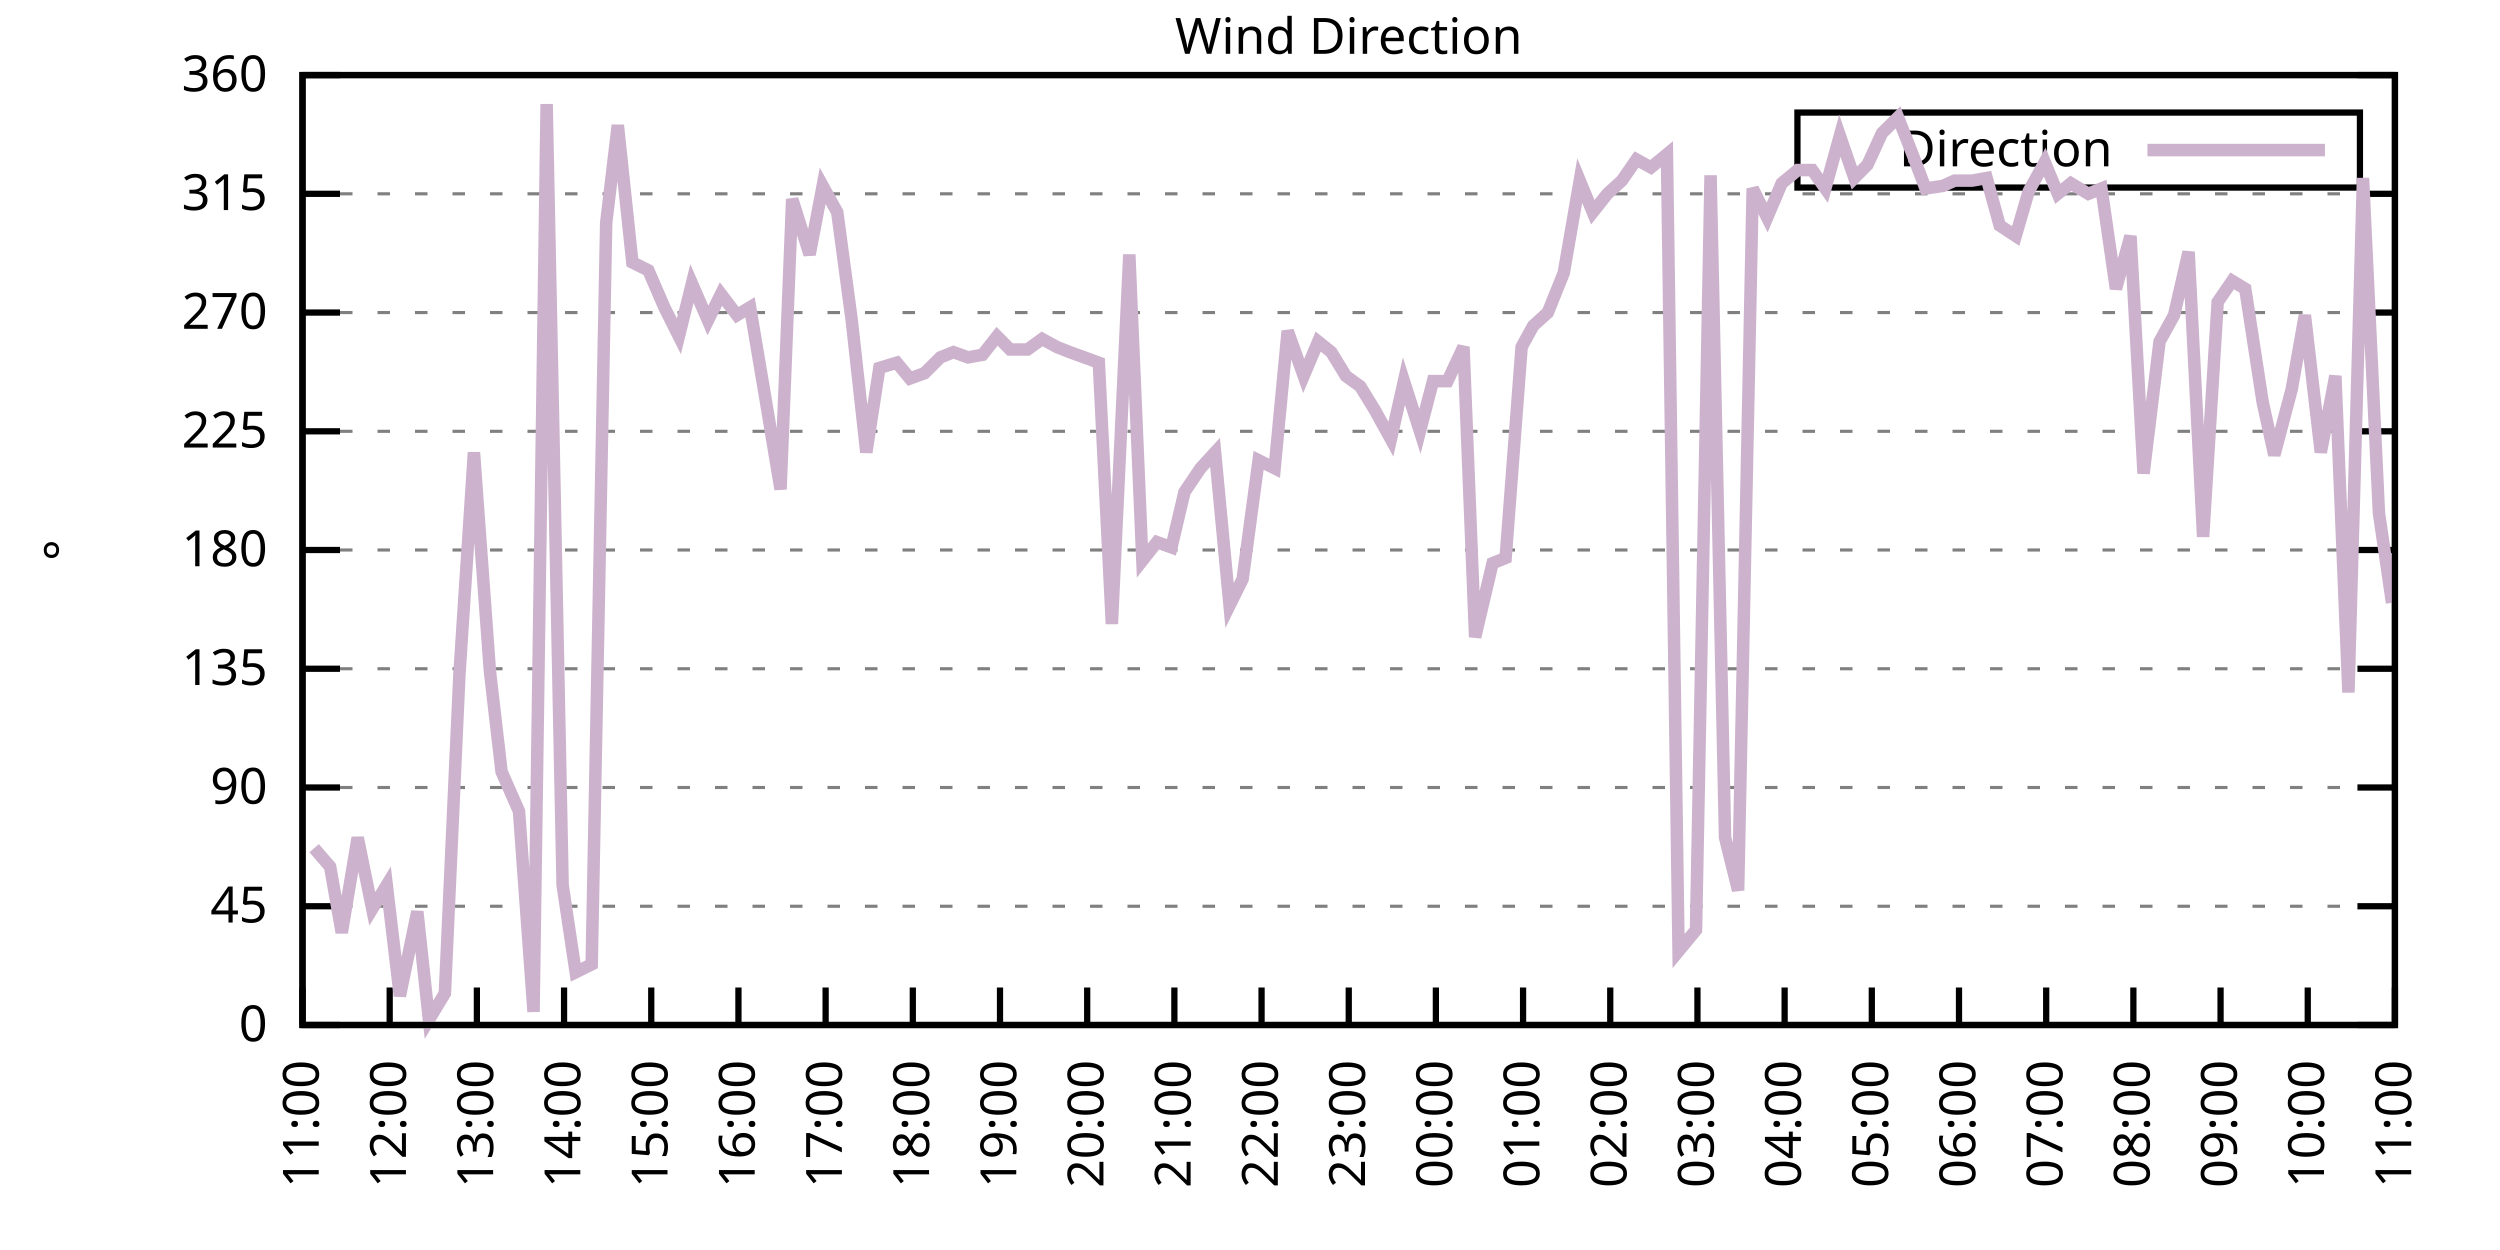
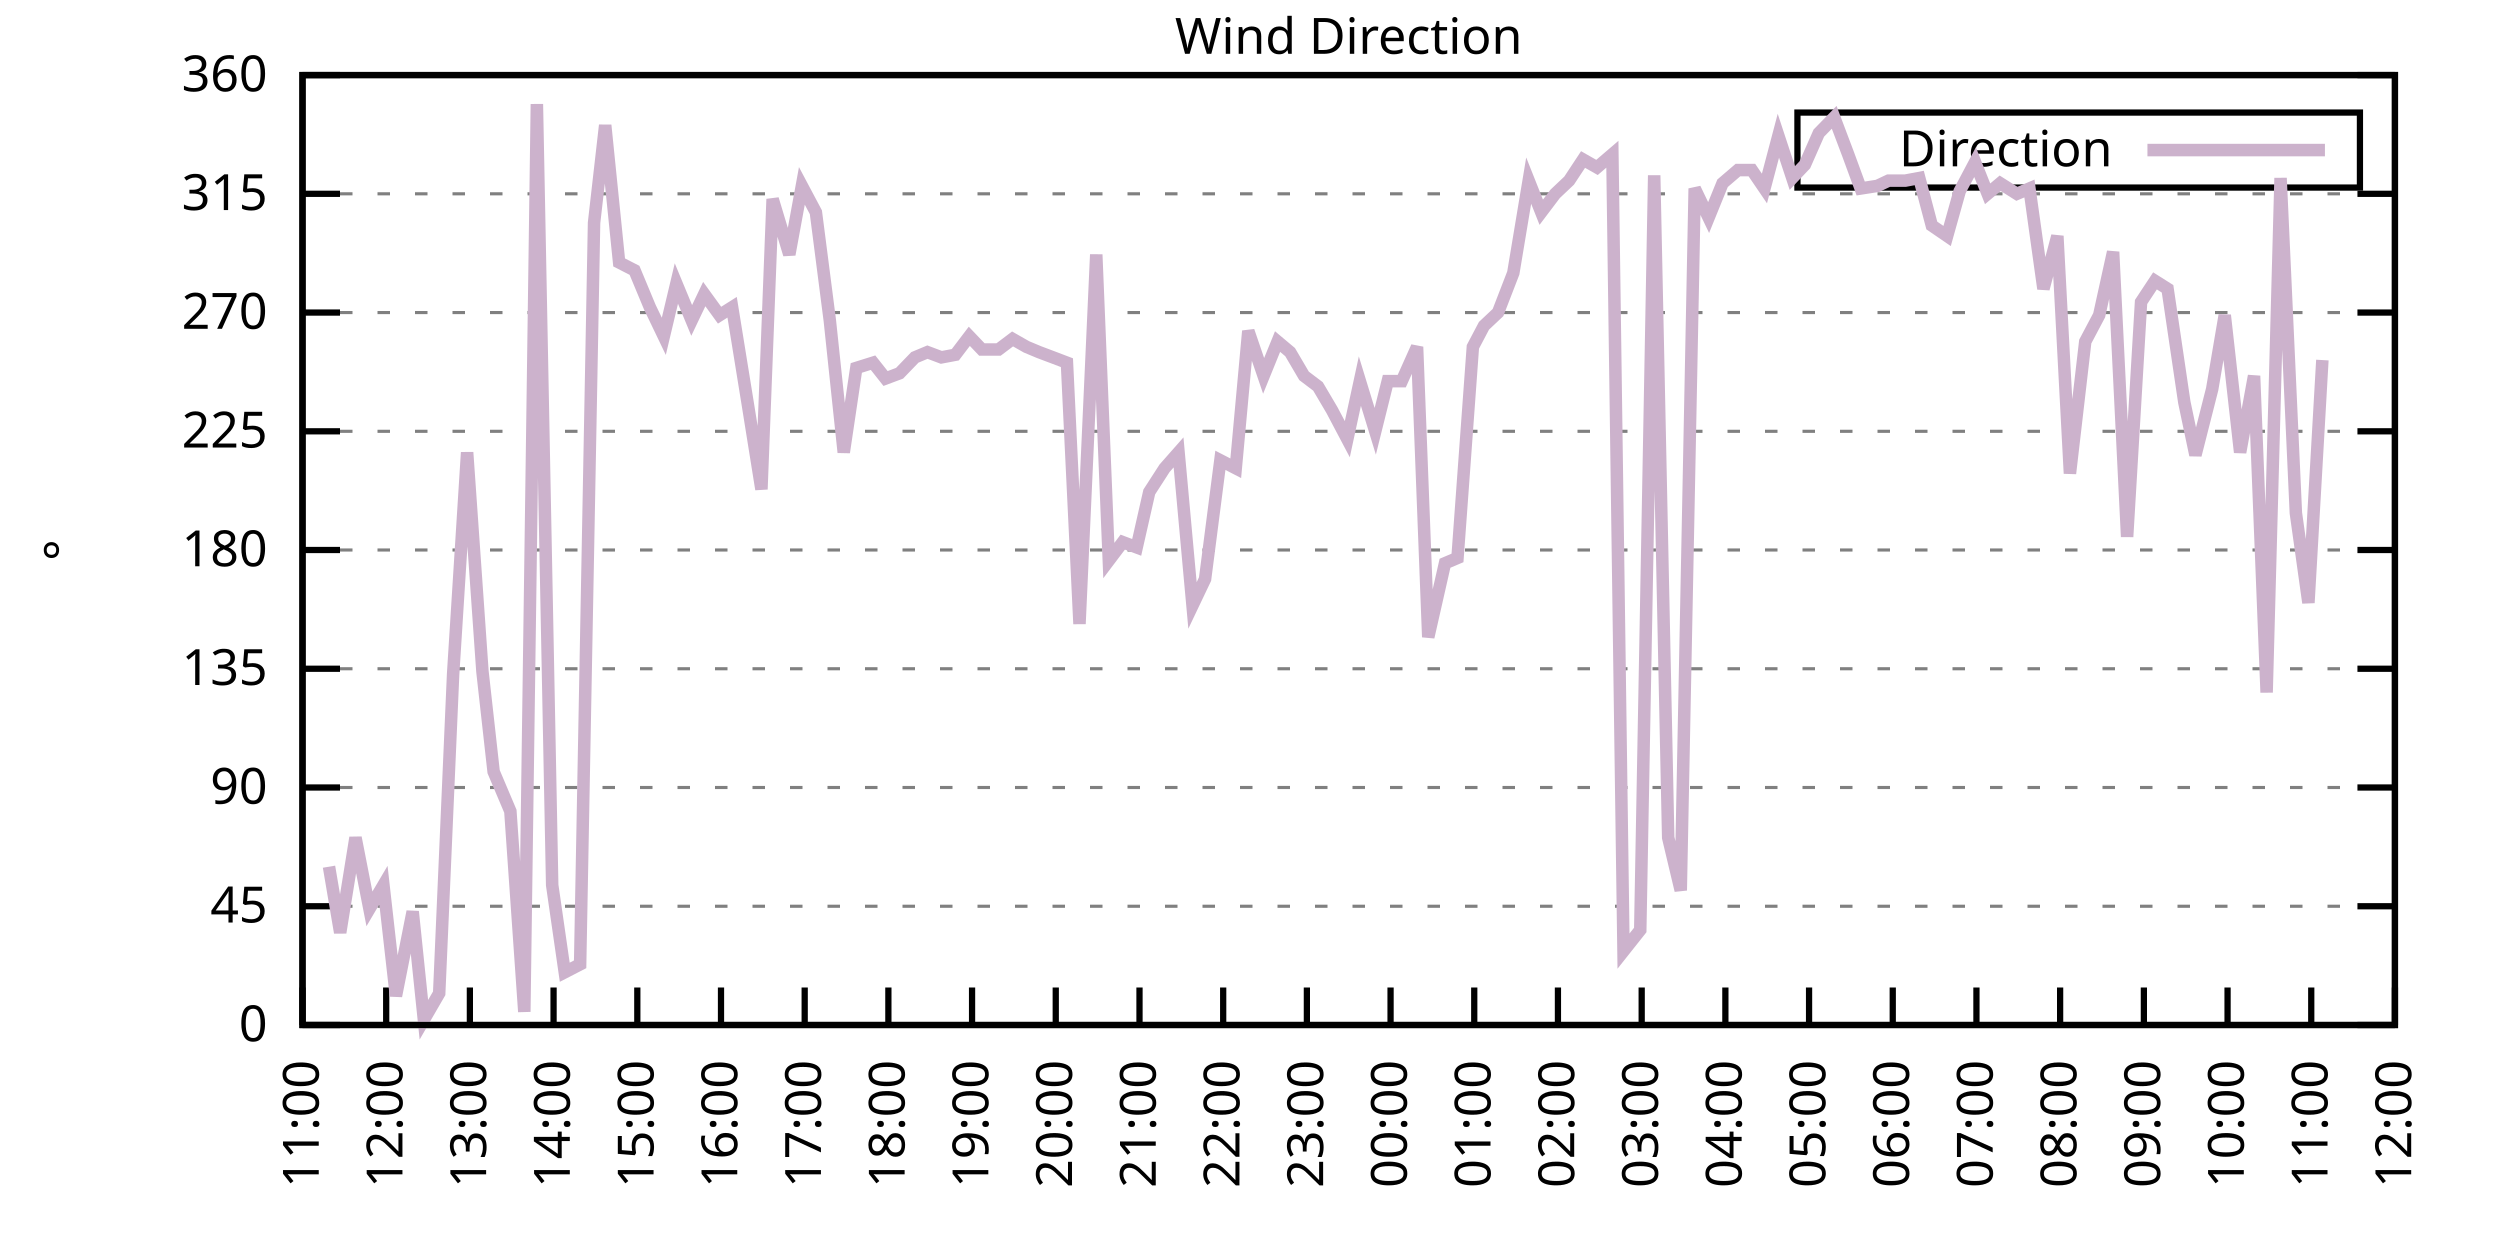
<svg xmlns="http://www.w3.org/2000/svg" xmlns:xlink="http://www.w3.org/1999/xlink" width="400" height="200" viewBox="0 0 400 200">
  <g id="gnuplot_canvas">
    <rect x="0" y="0" width="400" height="200" fill="none" />
    <defs>
      <circle id="gpDot" r="0.5" stroke-width="0.5" stroke="currentColor" />
      <path id="gpPt0" stroke-width="0.333" stroke="currentColor" d="M-1,0 h2 M0,-1 v2" />
      <path id="gpPt1" stroke-width="0.333" stroke="currentColor" d="M-1,-1 L1,1 M1,-1 L-1,1" />
      <path id="gpPt2" stroke-width="0.333" stroke="currentColor" d="M-1,0 L1,0 M0,-1 L0,1 M-1,-1 L1,1 M-1,1 L1,-1" />
      <rect id="gpPt3" stroke-width="0.333" stroke="currentColor" x="-1" y="-1" width="2" height="2" />
      <rect id="gpPt4" stroke-width="0.333" stroke="currentColor" fill="currentColor" x="-1" y="-1" width="2" height="2" />
      <circle id="gpPt5" stroke-width="0.333" stroke="currentColor" cx="0" cy="0" r="1" />
      <use xlink:href="#gpPt5" id="gpPt6" fill="currentColor" stroke="none" />
      <path id="gpPt7" stroke-width="0.333" stroke="currentColor" d="M0,-1.33 L-1.33,0.67 L1.33,0.67 z" />
      <use xlink:href="#gpPt7" id="gpPt8" fill="currentColor" stroke="none" />
      <use xlink:href="#gpPt7" id="gpPt9" stroke="currentColor" transform="rotate(180)" />
      <use xlink:href="#gpPt9" id="gpPt10" fill="currentColor" stroke="none" />
      <use xlink:href="#gpPt3" id="gpPt11" stroke="currentColor" transform="rotate(45)" />
      <use xlink:href="#gpPt11" id="gpPt12" fill="currentColor" stroke="none" />
      <path id="gpPt13" stroke-width="0.333" stroke="currentColor" d="M0,1.330 L1.265,0.411 L0.782,-1.067 L-0.782,-1.076 L-1.265,0.411 z" />
      <use xlink:href="#gpPt13" id="gpPt14" fill="currentColor" stroke="none" />
      <filter id="textbox" filterUnits="objectBoundingBox" x="0" y="0" height="1" width="1">
        <feFlood flood-color="white" flood-opacity="1" result="bgnd" />
        <feComposite in="SourceGraphic" in2="bgnd" operator="atop" />
      </filter>
      <filter id="greybox" filterUnits="objectBoundingBox" x="0" y="0" height="1" width="1">
        <feFlood flood-color="lightgrey" flood-opacity="1" result="grey" />
        <feComposite in="SourceGraphic" in2="grey" operator="atop" />
      </filter>
    </defs>
    <g fill="none" color="white" stroke="currentColor" stroke-width="1.00" stroke-linecap="butt" stroke-linejoin="miter">
</g>
    <g fill="none" color="black" stroke="currentColor" stroke-width="1.00" stroke-linecap="butt" stroke-linejoin="miter">
      <g stroke="none" shape-rendering="crispEdges">
        <polygon fill="rgb(255, 255, 255)" points="48.40,164.00 383.18,164.00 383.18,12.02 48.40,12.02 " />
      </g>
    </g>
    <g fill="none" color="black" stroke="currentColor" stroke-width="1.00" stroke-linecap="butt" stroke-linejoin="miter">
</g>
    <g fill="none" color="black" stroke="black" stroke-width="0.50" stroke-linecap="butt" stroke-linejoin="miter">
</g>
    <g fill="none" color="gray" stroke="currentColor" stroke-width="0.50" stroke-linecap="butt" stroke-linejoin="miter">
      <path stroke="gray" stroke-dasharray="2,4" class="gridline" d="M48.40,164.00 L383.19,164.00  " />
    </g>
    <g fill="none" color="gray" stroke="gray" stroke-width="1.00" stroke-linecap="butt" stroke-linejoin="miter">
</g>
    <g fill="none" color="black" stroke="currentColor" stroke-width="1.00" stroke-linecap="butt" stroke-linejoin="miter">
      <path stroke="black" d="M48.40,164.00 L54.40,164.00 M383.19,164.00 L377.19,164.00  " />
      <g transform="translate(42.80,166.60)" stroke="none" fill="black" font-family="Sans" font-size="8.00" text-anchor="end">
        <text>
          <tspan font-family="Sans"> 0</tspan>
        </text>
      </g>
    </g>
    <g fill="none" color="black" stroke="currentColor" stroke-width="1.00" stroke-linecap="butt" stroke-linejoin="miter">
</g>
    <g fill="none" color="black" stroke="black" stroke-width="0.50" stroke-linecap="butt" stroke-linejoin="miter">
</g>
    <g fill="none" color="gray" stroke="currentColor" stroke-width="0.50" stroke-linecap="butt" stroke-linejoin="miter">
      <path stroke="gray" stroke-dasharray="2,4" class="gridline" d="M48.40,145.00 L383.19,145.00  " />
    </g>
    <g fill="none" color="gray" stroke="gray" stroke-width="1.00" stroke-linecap="butt" stroke-linejoin="miter">
</g>
    <g fill="none" color="black" stroke="currentColor" stroke-width="1.00" stroke-linecap="butt" stroke-linejoin="miter">
      <path stroke="black" d="M48.40,145.00 L54.40,145.00 M383.19,145.00 L377.19,145.00  " />
      <g transform="translate(42.80,147.60)" stroke="none" fill="black" font-family="Sans" font-size="8.00" text-anchor="end">
        <text>
          <tspan font-family="Sans"> 45</tspan>
        </text>
      </g>
    </g>
    <g fill="none" color="black" stroke="currentColor" stroke-width="1.00" stroke-linecap="butt" stroke-linejoin="miter">
</g>
    <g fill="none" color="black" stroke="black" stroke-width="0.50" stroke-linecap="butt" stroke-linejoin="miter">
</g>
    <g fill="none" color="gray" stroke="currentColor" stroke-width="0.50" stroke-linecap="butt" stroke-linejoin="miter">
      <path stroke="gray" stroke-dasharray="2,4" class="gridline" d="M48.40,126.00 L383.19,126.00  " />
    </g>
    <g fill="none" color="gray" stroke="gray" stroke-width="1.00" stroke-linecap="butt" stroke-linejoin="miter">
</g>
    <g fill="none" color="black" stroke="currentColor" stroke-width="1.00" stroke-linecap="butt" stroke-linejoin="miter">
      <path stroke="black" d="M48.40,126.00 L54.40,126.00 M383.19,126.00 L377.19,126.00  " />
      <g transform="translate(42.80,128.60)" stroke="none" fill="black" font-family="Sans" font-size="8.00" text-anchor="end">
        <text>
          <tspan font-family="Sans"> 90</tspan>
        </text>
      </g>
    </g>
    <g fill="none" color="black" stroke="currentColor" stroke-width="1.00" stroke-linecap="butt" stroke-linejoin="miter">
</g>
    <g fill="none" color="black" stroke="black" stroke-width="0.50" stroke-linecap="butt" stroke-linejoin="miter">
</g>
    <g fill="none" color="gray" stroke="currentColor" stroke-width="0.50" stroke-linecap="butt" stroke-linejoin="miter">
      <path stroke="gray" stroke-dasharray="2,4" class="gridline" d="M48.40,107.00 L383.19,107.00  " />
    </g>
    <g fill="none" color="gray" stroke="gray" stroke-width="1.00" stroke-linecap="butt" stroke-linejoin="miter">
</g>
    <g fill="none" color="black" stroke="currentColor" stroke-width="1.00" stroke-linecap="butt" stroke-linejoin="miter">
      <path stroke="black" d="M48.40,107.00 L54.40,107.00 M383.19,107.00 L377.19,107.00  " />
      <g transform="translate(42.80,109.60)" stroke="none" fill="black" font-family="Sans" font-size="8.00" text-anchor="end">
        <text>
          <tspan font-family="Sans"> 135</tspan>
        </text>
      </g>
    </g>
    <g fill="none" color="black" stroke="currentColor" stroke-width="1.00" stroke-linecap="butt" stroke-linejoin="miter">
</g>
    <g fill="none" color="black" stroke="black" stroke-width="0.50" stroke-linecap="butt" stroke-linejoin="miter">
</g>
    <g fill="none" color="gray" stroke="currentColor" stroke-width="0.50" stroke-linecap="butt" stroke-linejoin="miter">
      <path stroke="gray" stroke-dasharray="2,4" class="gridline" d="M48.40,88.00 L383.19,88.00  " />
    </g>
    <g fill="none" color="gray" stroke="gray" stroke-width="1.00" stroke-linecap="butt" stroke-linejoin="miter">
</g>
    <g fill="none" color="black" stroke="currentColor" stroke-width="1.00" stroke-linecap="butt" stroke-linejoin="miter">
      <path stroke="black" d="M48.40,88.00 L54.40,88.00 M383.19,88.00 L377.19,88.00  " />
      <g transform="translate(42.80,90.60)" stroke="none" fill="black" font-family="Sans" font-size="8.00" text-anchor="end">
        <text>
          <tspan font-family="Sans"> 180</tspan>
        </text>
      </g>
    </g>
    <g fill="none" color="black" stroke="currentColor" stroke-width="1.00" stroke-linecap="butt" stroke-linejoin="miter">
</g>
    <g fill="none" color="black" stroke="black" stroke-width="0.50" stroke-linecap="butt" stroke-linejoin="miter">
</g>
    <g fill="none" color="gray" stroke="currentColor" stroke-width="0.50" stroke-linecap="butt" stroke-linejoin="miter">
      <path stroke="gray" stroke-dasharray="2,4" class="gridline" d="M48.40,69.01 L383.19,69.01  " />
    </g>
    <g fill="none" color="gray" stroke="gray" stroke-width="1.00" stroke-linecap="butt" stroke-linejoin="miter">
</g>
    <g fill="none" color="black" stroke="currentColor" stroke-width="1.00" stroke-linecap="butt" stroke-linejoin="miter">
      <path stroke="black" d="M48.40,69.01 L54.40,69.01 M383.19,69.01 L377.19,69.01  " />
      <g transform="translate(42.80,71.61)" stroke="none" fill="black" font-family="Sans" font-size="8.00" text-anchor="end">
        <text>
          <tspan font-family="Sans"> 225</tspan>
        </text>
      </g>
    </g>
    <g fill="none" color="black" stroke="currentColor" stroke-width="1.00" stroke-linecap="butt" stroke-linejoin="miter">
</g>
    <g fill="none" color="black" stroke="black" stroke-width="0.50" stroke-linecap="butt" stroke-linejoin="miter">
</g>
    <g fill="none" color="gray" stroke="currentColor" stroke-width="0.50" stroke-linecap="butt" stroke-linejoin="miter">
      <path stroke="gray" stroke-dasharray="2,4" class="gridline" d="M48.40,50.01 L383.19,50.01  " />
    </g>
    <g fill="none" color="gray" stroke="gray" stroke-width="1.00" stroke-linecap="butt" stroke-linejoin="miter">
</g>
    <g fill="none" color="black" stroke="currentColor" stroke-width="1.00" stroke-linecap="butt" stroke-linejoin="miter">
      <path stroke="black" d="M48.40,50.01 L54.40,50.01 M383.19,50.01 L377.19,50.01  " />
      <g transform="translate(42.80,52.61)" stroke="none" fill="black" font-family="Sans" font-size="8.00" text-anchor="end">
        <text>
          <tspan font-family="Sans"> 270</tspan>
        </text>
      </g>
    </g>
    <g fill="none" color="black" stroke="currentColor" stroke-width="1.00" stroke-linecap="butt" stroke-linejoin="miter">
</g>
    <g fill="none" color="black" stroke="black" stroke-width="0.50" stroke-linecap="butt" stroke-linejoin="miter">
</g>
    <g fill="none" color="gray" stroke="currentColor" stroke-width="0.50" stroke-linecap="butt" stroke-linejoin="miter">
      <path stroke="gray" stroke-dasharray="2,4" class="gridline" d="M48.40,31.01 L383.19,31.01  " />
    </g>
    <g fill="none" color="gray" stroke="gray" stroke-width="1.00" stroke-linecap="butt" stroke-linejoin="miter">
</g>
    <g fill="none" color="black" stroke="currentColor" stroke-width="1.00" stroke-linecap="butt" stroke-linejoin="miter">
      <path stroke="black" d="M48.40,31.01 L54.40,31.01 M383.19,31.01 L377.19,31.01  " />
      <g transform="translate(42.80,33.61)" stroke="none" fill="black" font-family="Sans" font-size="8.00" text-anchor="end">
        <text>
          <tspan font-family="Sans"> 315</tspan>
        </text>
      </g>
    </g>
    <g fill="none" color="black" stroke="currentColor" stroke-width="1.00" stroke-linecap="butt" stroke-linejoin="miter">
</g>
    <g fill="none" color="black" stroke="black" stroke-width="0.50" stroke-linecap="butt" stroke-linejoin="miter">
</g>
    <g fill="none" color="gray" stroke="currentColor" stroke-width="0.50" stroke-linecap="butt" stroke-linejoin="miter">
      <path stroke="gray" stroke-dasharray="2,4" class="gridline" d="M48.40,12.01 L383.19,12.01  " />
    </g>
    <g fill="none" color="gray" stroke="gray" stroke-width="1.00" stroke-linecap="butt" stroke-linejoin="miter">
</g>
    <g fill="none" color="black" stroke="currentColor" stroke-width="1.00" stroke-linecap="butt" stroke-linejoin="miter">
      <path stroke="black" d="M48.40,12.01 L54.40,12.01 M383.19,12.01 L377.19,12.01  " />
      <g transform="translate(42.80,14.61)" stroke="none" fill="black" font-family="Sans" font-size="8.00" text-anchor="end">
        <text>
          <tspan font-family="Sans"> 360</tspan>
        </text>
      </g>
    </g>
    <g fill="none" color="black" stroke="currentColor" stroke-width="1.00" stroke-linecap="butt" stroke-linejoin="miter">
      <path stroke="black" d="M48.40,164.00 L48.40,158.00  " />
      <g transform="translate(51.00,169.60) rotate(270.00)" stroke="none" fill="black" font-family="Sans" font-size="8.00" text-anchor="end">
        <text>
          <tspan font-family="Sans">11:00</tspan>
        </text>
      </g>
    </g>
    <g fill="none" color="black" stroke="currentColor" stroke-width="1.00" stroke-linecap="butt" stroke-linejoin="miter">
-       <path stroke="black" d="M62.35,164.00 L62.35,158.00  " />
-       <g transform="translate(64.95,169.60) rotate(270.00)" stroke="none" fill="black" font-family="Sans" font-size="8.00" text-anchor="end">
+       <path stroke="black" d="M61.79,164.00 L61.79,158.00  " />
+       <g transform="translate(64.39,169.60) rotate(270.00)" stroke="none" fill="black" font-family="Sans" font-size="8.00" text-anchor="end">
        <text>
          <tspan font-family="Sans">12:00</tspan>
        </text>
      </g>
    </g>
    <g fill="none" color="black" stroke="currentColor" stroke-width="1.00" stroke-linecap="butt" stroke-linejoin="miter">
-       <path stroke="black" d="M76.30,164.00 L76.30,158.00  " />
-       <g transform="translate(78.90,169.60) rotate(270.00)" stroke="none" fill="black" font-family="Sans" font-size="8.00" text-anchor="end">
+       <path stroke="black" d="M75.18,164.00 L75.18,158.00  " />
+       <g transform="translate(77.78,169.60) rotate(270.00)" stroke="none" fill="black" font-family="Sans" font-size="8.00" text-anchor="end">
        <text>
          <tspan font-family="Sans">13:00</tspan>
        </text>
      </g>
    </g>
    <g fill="none" color="black" stroke="currentColor" stroke-width="1.00" stroke-linecap="butt" stroke-linejoin="miter">
-       <path stroke="black" d="M90.25,164.00 L90.25,158.00  " />
-       <g transform="translate(92.85,169.60) rotate(270.00)" stroke="none" fill="black" font-family="Sans" font-size="8.00" text-anchor="end">
+       <path stroke="black" d="M88.57,164.00 L88.57,158.00  " />
+       <g transform="translate(91.17,169.60) rotate(270.00)" stroke="none" fill="black" font-family="Sans" font-size="8.00" text-anchor="end">
        <text>
          <tspan font-family="Sans">14:00</tspan>
        </text>
      </g>
    </g>
    <g fill="none" color="black" stroke="currentColor" stroke-width="1.00" stroke-linecap="butt" stroke-linejoin="miter">
-       <path stroke="black" d="M104.20,164.00 L104.20,158.00  " />
-       <g transform="translate(106.80,169.60) rotate(270.00)" stroke="none" fill="black" font-family="Sans" font-size="8.00" text-anchor="end">
+       <path stroke="black" d="M101.97,164.00 L101.97,158.00  " />
+       <g transform="translate(104.57,169.60) rotate(270.00)" stroke="none" fill="black" font-family="Sans" font-size="8.00" text-anchor="end">
        <text>
          <tspan font-family="Sans">15:00</tspan>
        </text>
      </g>
    </g>
    <g fill="none" color="black" stroke="currentColor" stroke-width="1.00" stroke-linecap="butt" stroke-linejoin="miter">
-       <path stroke="black" d="M118.15,164.00 L118.15,158.00  " />
-       <g transform="translate(120.75,169.60) rotate(270.00)" stroke="none" fill="black" font-family="Sans" font-size="8.00" text-anchor="end">
+       <path stroke="black" d="M115.36,164.00 L115.36,158.00  " />
+       <g transform="translate(117.96,169.60) rotate(270.00)" stroke="none" fill="black" font-family="Sans" font-size="8.00" text-anchor="end">
        <text>
          <tspan font-family="Sans">16:00</tspan>
        </text>
      </g>
    </g>
    <g fill="none" color="black" stroke="currentColor" stroke-width="1.00" stroke-linecap="butt" stroke-linejoin="miter">
-       <path stroke="black" d="M132.10,164.00 L132.10,158.00  " />
-       <g transform="translate(134.70,169.60) rotate(270.00)" stroke="none" fill="black" font-family="Sans" font-size="8.00" text-anchor="end">
+       <path stroke="black" d="M128.75,164.00 L128.75,158.00  " />
+       <g transform="translate(131.35,169.60) rotate(270.00)" stroke="none" fill="black" font-family="Sans" font-size="8.00" text-anchor="end">
        <text>
          <tspan font-family="Sans">17:00</tspan>
        </text>
      </g>
    </g>
    <g fill="none" color="black" stroke="currentColor" stroke-width="1.00" stroke-linecap="butt" stroke-linejoin="miter">
-       <path stroke="black" d="M146.05,164.00 L146.05,158.00  " />
-       <g transform="translate(148.65,169.60) rotate(270.00)" stroke="none" fill="black" font-family="Sans" font-size="8.00" text-anchor="end">
+       <path stroke="black" d="M142.14,164.00 L142.14,158.00  " />
+       <g transform="translate(144.74,169.60) rotate(270.00)" stroke="none" fill="black" font-family="Sans" font-size="8.00" text-anchor="end">
        <text>
          <tspan font-family="Sans">18:00</tspan>
        </text>
      </g>
    </g>
    <g fill="none" color="black" stroke="currentColor" stroke-width="1.00" stroke-linecap="butt" stroke-linejoin="miter">
-       <path stroke="black" d="M160.00,164.00 L160.00,158.00  " />
-       <g transform="translate(162.60,169.60) rotate(270.00)" stroke="none" fill="black" font-family="Sans" font-size="8.00" text-anchor="end">
+       <path stroke="black" d="M155.53,164.00 L155.53,158.00  " />
+       <g transform="translate(158.13,169.60) rotate(270.00)" stroke="none" fill="black" font-family="Sans" font-size="8.00" text-anchor="end">
        <text>
          <tspan font-family="Sans">19:00</tspan>
        </text>
      </g>
    </g>
    <g fill="none" color="black" stroke="currentColor" stroke-width="1.00" stroke-linecap="butt" stroke-linejoin="miter">
-       <path stroke="black" d="M173.95,164.00 L173.95,158.00  " />
-       <g transform="translate(176.55,169.60) rotate(270.00)" stroke="none" fill="black" font-family="Sans" font-size="8.00" text-anchor="end">
+       <path stroke="black" d="M168.92,164.00 L168.92,158.00  " />
+       <g transform="translate(171.52,169.60) rotate(270.00)" stroke="none" fill="black" font-family="Sans" font-size="8.00" text-anchor="end">
        <text>
          <tspan font-family="Sans">20:00</tspan>
        </text>
      </g>
    </g>
    <g fill="none" color="black" stroke="currentColor" stroke-width="1.00" stroke-linecap="butt" stroke-linejoin="miter">
-       <path stroke="black" d="M187.90,164.00 L187.90,158.00  " />
-       <g transform="translate(190.50,169.60) rotate(270.00)" stroke="none" fill="black" font-family="Sans" font-size="8.00" text-anchor="end">
+       <path stroke="black" d="M182.32,164.00 L182.32,158.00  " />
+       <g transform="translate(184.92,169.60) rotate(270.00)" stroke="none" fill="black" font-family="Sans" font-size="8.00" text-anchor="end">
        <text>
          <tspan font-family="Sans">21:00</tspan>
        </text>
      </g>
    </g>
    <g fill="none" color="black" stroke="currentColor" stroke-width="1.00" stroke-linecap="butt" stroke-linejoin="miter">
-       <path stroke="black" d="M201.85,164.00 L201.85,158.00  " />
-       <g transform="translate(204.45,169.60) rotate(270.00)" stroke="none" fill="black" font-family="Sans" font-size="8.00" text-anchor="end">
+       <path stroke="black" d="M195.71,164.00 L195.71,158.00  " />
+       <g transform="translate(198.31,169.60) rotate(270.00)" stroke="none" fill="black" font-family="Sans" font-size="8.00" text-anchor="end">
        <text>
          <tspan font-family="Sans">22:00</tspan>
        </text>
      </g>
    </g>
    <g fill="none" color="black" stroke="currentColor" stroke-width="1.00" stroke-linecap="butt" stroke-linejoin="miter">
-       <path stroke="black" d="M215.80,164.00 L215.80,158.00  " />
-       <g transform="translate(218.40,169.60) rotate(270.00)" stroke="none" fill="black" font-family="Sans" font-size="8.00" text-anchor="end">
+       <path stroke="black" d="M209.10,164.00 L209.10,158.00  " />
+       <g transform="translate(211.70,169.60) rotate(270.00)" stroke="none" fill="black" font-family="Sans" font-size="8.00" text-anchor="end">
        <text>
          <tspan font-family="Sans">23:00</tspan>
        </text>
      </g>
    </g>
    <g fill="none" color="black" stroke="currentColor" stroke-width="1.00" stroke-linecap="butt" stroke-linejoin="miter">
-       <path stroke="black" d="M229.74,164.00 L229.74,158.00  " />
-       <g transform="translate(232.34,169.60) rotate(270.00)" stroke="none" fill="black" font-family="Sans" font-size="8.00" text-anchor="end">
+       <path stroke="black" d="M222.49,164.00 L222.49,158.00  " />
+       <g transform="translate(225.09,169.60) rotate(270.00)" stroke="none" fill="black" font-family="Sans" font-size="8.00" text-anchor="end">
        <text>
          <tspan font-family="Sans">00:00</tspan>
        </text>
      </g>
    </g>
    <g fill="none" color="black" stroke="currentColor" stroke-width="1.00" stroke-linecap="butt" stroke-linejoin="miter">
-       <path stroke="black" d="M243.69,164.00 L243.69,158.00  " />
-       <g transform="translate(246.29,169.60) rotate(270.00)" stroke="none" fill="black" font-family="Sans" font-size="8.00" text-anchor="end">
+       <path stroke="black" d="M235.88,164.00 L235.88,158.00  " />
+       <g transform="translate(238.48,169.60) rotate(270.00)" stroke="none" fill="black" font-family="Sans" font-size="8.00" text-anchor="end">
        <text>
          <tspan font-family="Sans">01:00</tspan>
        </text>
      </g>
    </g>
    <g fill="none" color="black" stroke="currentColor" stroke-width="1.00" stroke-linecap="butt" stroke-linejoin="miter">
-       <path stroke="black" d="M257.64,164.00 L257.64,158.00  " />
-       <g transform="translate(260.24,169.60) rotate(270.00)" stroke="none" fill="black" font-family="Sans" font-size="8.00" text-anchor="end">
+       <path stroke="black" d="M249.27,164.00 L249.27,158.00  " />
+       <g transform="translate(251.87,169.60) rotate(270.00)" stroke="none" fill="black" font-family="Sans" font-size="8.00" text-anchor="end">
        <text>
          <tspan font-family="Sans">02:00</tspan>
        </text>
      </g>
    </g>
    <g fill="none" color="black" stroke="currentColor" stroke-width="1.00" stroke-linecap="butt" stroke-linejoin="miter">
-       <path stroke="black" d="M271.59,164.00 L271.59,158.00  " />
-       <g transform="translate(274.19,169.60) rotate(270.00)" stroke="none" fill="black" font-family="Sans" font-size="8.00" text-anchor="end">
+       <path stroke="black" d="M262.67,164.00 L262.67,158.00  " />
+       <g transform="translate(265.27,169.60) rotate(270.00)" stroke="none" fill="black" font-family="Sans" font-size="8.00" text-anchor="end">
        <text>
          <tspan font-family="Sans">03:00</tspan>
        </text>
      </g>
    </g>
    <g fill="none" color="black" stroke="currentColor" stroke-width="1.00" stroke-linecap="butt" stroke-linejoin="miter">
-       <path stroke="black" d="M285.54,164.00 L285.54,158.00  " />
-       <g transform="translate(288.14,169.60) rotate(270.00)" stroke="none" fill="black" font-family="Sans" font-size="8.00" text-anchor="end">
+       <path stroke="black" d="M276.06,164.00 L276.06,158.00  " />
+       <g transform="translate(278.66,169.60) rotate(270.00)" stroke="none" fill="black" font-family="Sans" font-size="8.00" text-anchor="end">
        <text>
          <tspan font-family="Sans">04:00</tspan>
        </text>
      </g>
    </g>
    <g fill="none" color="black" stroke="currentColor" stroke-width="1.00" stroke-linecap="butt" stroke-linejoin="miter">
-       <path stroke="black" d="M299.49,164.00 L299.49,158.00  " />
-       <g transform="translate(302.09,169.60) rotate(270.00)" stroke="none" fill="black" font-family="Sans" font-size="8.00" text-anchor="end">
+       <path stroke="black" d="M289.45,164.00 L289.45,158.00  " />
+       <g transform="translate(292.05,169.60) rotate(270.00)" stroke="none" fill="black" font-family="Sans" font-size="8.00" text-anchor="end">
        <text>
          <tspan font-family="Sans">05:00</tspan>
        </text>
      </g>
    </g>
    <g fill="none" color="black" stroke="currentColor" stroke-width="1.00" stroke-linecap="butt" stroke-linejoin="miter">
-       <path stroke="black" d="M313.44,164.00 L313.44,158.00  " />
-       <g transform="translate(316.04,169.60) rotate(270.00)" stroke="none" fill="black" font-family="Sans" font-size="8.00" text-anchor="end">
+       <path stroke="black" d="M302.84,164.00 L302.84,158.00  " />
+       <g transform="translate(305.44,169.60) rotate(270.00)" stroke="none" fill="black" font-family="Sans" font-size="8.00" text-anchor="end">
        <text>
          <tspan font-family="Sans">06:00</tspan>
        </text>
      </g>
    </g>
    <g fill="none" color="black" stroke="currentColor" stroke-width="1.00" stroke-linecap="butt" stroke-linejoin="miter">
-       <path stroke="black" d="M327.39,164.00 L327.39,158.00  " />
-       <g transform="translate(329.99,169.60) rotate(270.00)" stroke="none" fill="black" font-family="Sans" font-size="8.00" text-anchor="end">
+       <path stroke="black" d="M316.23,164.00 L316.23,158.00  " />
+       <g transform="translate(318.83,169.60) rotate(270.00)" stroke="none" fill="black" font-family="Sans" font-size="8.00" text-anchor="end">
        <text>
          <tspan font-family="Sans">07:00</tspan>
        </text>
      </g>
    </g>
    <g fill="none" color="black" stroke="currentColor" stroke-width="1.00" stroke-linecap="butt" stroke-linejoin="miter">
-       <path stroke="black" d="M341.34,164.00 L341.34,158.00  " />
-       <g transform="translate(343.94,169.60) rotate(270.00)" stroke="none" fill="black" font-family="Sans" font-size="8.00" text-anchor="end">
+       <path stroke="black" d="M329.62,164.00 L329.62,158.00  " />
+       <g transform="translate(332.22,169.60) rotate(270.00)" stroke="none" fill="black" font-family="Sans" font-size="8.00" text-anchor="end">
        <text>
          <tspan font-family="Sans">08:00</tspan>
        </text>
      </g>
    </g>
    <g fill="none" color="black" stroke="currentColor" stroke-width="1.00" stroke-linecap="butt" stroke-linejoin="miter">
-       <path stroke="black" d="M355.29,164.00 L355.29,158.00  " />
-       <g transform="translate(357.89,169.60) rotate(270.00)" stroke="none" fill="black" font-family="Sans" font-size="8.00" text-anchor="end">
+       <path stroke="black" d="M343.02,164.00 L343.02,158.00  " />
+       <g transform="translate(345.62,169.60) rotate(270.00)" stroke="none" fill="black" font-family="Sans" font-size="8.00" text-anchor="end">
        <text>
          <tspan font-family="Sans">09:00</tspan>
        </text>
      </g>
    </g>
    <g fill="none" color="black" stroke="currentColor" stroke-width="1.00" stroke-linecap="butt" stroke-linejoin="miter">
-       <path stroke="black" d="M369.24,164.00 L369.24,158.00  " />
-       <g transform="translate(371.84,169.60) rotate(270.00)" stroke="none" fill="black" font-family="Sans" font-size="8.00" text-anchor="end">
+       <path stroke="black" d="M356.41,164.00 L356.41,158.00  " />
+       <g transform="translate(359.01,169.60) rotate(270.00)" stroke="none" fill="black" font-family="Sans" font-size="8.00" text-anchor="end">
        <text>
          <tspan font-family="Sans">10:00</tspan>
+         </text>
+       </g>
+     </g>
+     <g fill="none" color="black" stroke="currentColor" stroke-width="1.00" stroke-linecap="butt" stroke-linejoin="miter">
+       <path stroke="black" d="M369.80,164.00 L369.80,158.00  " />
+       <g transform="translate(372.40,169.60) rotate(270.00)" stroke="none" fill="black" font-family="Sans" font-size="8.00" text-anchor="end">
+         <text>
+           <tspan font-family="Sans">11:00</tspan>
        </text>
      </g>
    </g>
    <g fill="none" color="black" stroke="currentColor" stroke-width="1.00" stroke-linecap="butt" stroke-linejoin="miter">
      <path stroke="black" d="M383.19,164.00 L383.19,158.00  " />
      <g transform="translate(385.79,169.60) rotate(270.00)" stroke="none" fill="black" font-family="Sans" font-size="8.00" text-anchor="end">
        <text>
-           <tspan font-family="Sans">11:00</tspan>
+           <tspan font-family="Sans">12:00</tspan>
        </text>
      </g>
    </g>
    <g fill="none" color="black" stroke="currentColor" stroke-width="1.00" stroke-linecap="butt" stroke-linejoin="miter">
</g>
    <g fill="none" color="black" stroke="currentColor" stroke-width="1.00" stroke-linecap="butt" stroke-linejoin="miter">
      <path stroke="black" d="M48.40,12.01 L48.40,164.00 L383.19,164.00 L383.19,12.01 L48.40,12.01 Z  " />
    </g>
    <g fill="none" color="black" stroke="currentColor" stroke-width="1.00" stroke-linecap="butt" stroke-linejoin="miter">
</g>
    <g fill="none" color="black" stroke="currentColor" stroke-width="1.00" stroke-linecap="butt" stroke-linejoin="miter">
      <path stroke="black" d="M287.59,30.01 L287.59,18.01 L377.59,18.01 L377.59,30.01 L287.59,30.01 Z  " />
    </g>
    <g id="Wind_direction_plot_1">
      <g fill="none" color="white" stroke="black" stroke-width="2.00" stroke-linecap="butt" stroke-linejoin="miter">
</g>
      <g fill="none" color="black" stroke="currentColor" stroke-width="2.00" stroke-linecap="butt" stroke-linejoin="miter">
        <g transform="translate(337.99,26.61)" stroke="none" fill="black" font-family="Sans" font-size="8.00" text-anchor="end">
          <text>
            <tspan font-family="Sans">Direction</tspan>
          </text>
        </g>
      </g>
      <g fill="none" color="black" stroke="currentColor" stroke-width="2.00" stroke-linecap="butt" stroke-linejoin="miter">
-         <path stroke="rgb(204, 178, 204)" d="M343.59,24.01 L371.99,24.01 M50.26,135.71 L52.82,138.67 L54.68,149.22 L57.23,134.02 L59.56,145.42 L61.88,141.62   L63.98,159.36 L66.77,145.85 L68.63,163.16 L71.18,158.93 L73.51,107.85 L75.83,72.38 L78.39,107.43 L80.25,123.47   L83.04,129.80 L85.37,161.89 L87.46,16.65 L90.02,141.62 L92.11,155.56 L94.67,154.29 L96.99,35.65 L98.85,20.03   L101.18,41.99 L103.73,43.25 L106.29,49.16 L108.62,53.81 L110.71,45.36 L113.27,51.27 L115.36,47.05 L117.92,50.43   L120.01,49.16 L122.57,64.36 L124.89,78.29 L126.75,31.85 L129.54,40.72 L131.63,29.74 L133.96,33.96 L136.28,51.27   L138.61,72.38 L140.70,58.87 L143.49,58.03 L145.58,60.56 L147.91,59.72 L150.46,57.18 L152.56,56.34 L154.88,57.18   L157.21,56.76 L159.53,53.81 L161.62,55.92 L164.41,55.92 L166.74,54.23 L169.06,55.50 L171.16,56.34 L173.48,57.18   L175.81,58.03 L177.90,99.83 L180.69,40.72 L182.78,89.69 L185.11,86.74 L187.43,87.58 L189.52,78.72 L192.08,74.92   L194.41,72.38 L196.73,96.87 L198.82,92.65 L201.38,73.65 L203.94,74.92 L206.03,52.96 L208.59,60.14 L210.91,54.65   L213.01,56.34 L215.33,60.14 L217.65,61.83 L219.98,65.63 L222.54,70.27 L224.63,60.98 L227.19,69.01 L229.28,60.98   L231.60,60.98 L234.16,55.50 L236.02,101.94 L238.81,90.12 L240.90,89.27 L243.46,55.50 L245.32,52.12 L247.65,50.01   L250.20,43.67 L252.76,28.90 L254.85,33.96 L257.18,31.01 L259.50,28.90 L261.83,25.52 L264.15,26.79 L266.71,24.68   L268.57,152.18 L271.36,148.80 L273.69,28.05 L276.01,134.02 L278.10,142.47 L280.43,30.16 L282.75,34.81 L285.08,29.32   L287.64,27.21 L289.96,27.21 L292.05,30.16 L294.38,21.72 L296.70,28.48 L298.80,26.36 L301.12,21.30 L303.68,18.77   L306.00,24.68 L308.09,30.16 L310.88,29.74 L312.74,28.90 L315.53,28.90 L317.86,28.48 L319.95,36.08 L322.51,37.76   L324.60,30.59 L327.16,25.94 L329.25,31.01 L331.34,29.32 L334.13,31.01 L336.23,30.16 L338.55,46.21 L340.88,37.76   L342.97,75.76 L345.53,54.65 L347.85,50.43 L350.18,40.30 L352.50,85.89 L354.83,48.32 L357.15,44.94 L359.24,46.21   L362.03,64.36 L363.89,72.81 L366.68,62.25 L368.78,50.43 L371.33,72.38 L373.66,60.14 L375.75,110.80 L378.08,28.48   L380.63,82.09 L382.73,96.45  " />
+         <path stroke="rgb(204, 178, 204)" d="M343.59,24.01 L371.99,24.01 M52.64,138.67 L54.43,149.22 L56.88,134.02 L59.11,145.42 L61.35,141.62 L63.35,159.36   L66.03,145.85 L67.82,163.16 L70.27,158.93 L72.50,107.85 L74.74,72.38 L77.19,107.43 L78.98,123.47 L81.66,129.80   L83.89,161.89 L85.90,16.65 L88.35,141.62 L90.36,155.56 L92.82,154.29 L95.05,35.65 L96.83,20.03 L99.06,41.99   L101.52,43.25 L103.98,49.16 L106.21,53.81 L108.22,45.36 L110.67,51.27 L112.68,47.05 L115.13,50.43 L117.14,49.16   L119.60,64.36 L121.83,78.29 L123.62,31.85 L126.29,40.72 L128.30,29.74 L130.54,33.96 L132.77,51.27 L135.00,72.38   L137.01,58.87 L139.69,58.03 L141.69,60.56 L143.93,59.72 L146.38,57.18 L148.39,56.34 L150.62,57.18 L152.85,56.76   L155.09,53.81 L157.10,55.92 L159.77,55.92 L162.01,54.23 L164.24,55.50 L166.25,56.34 L168.48,57.18 L170.71,58.03   L172.72,99.83 L175.40,40.72 L177.41,89.69 L179.64,86.74 L181.87,87.58 L183.88,78.72 L186.33,74.92 L188.57,72.38   L190.80,96.87 L192.81,92.65 L195.26,73.65 L197.72,74.92 L199.73,52.96 L202.18,60.14 L204.41,54.65 L206.42,56.34   L208.65,60.14 L210.88,61.83 L213.12,65.63 L215.57,70.27 L217.58,60.98 L220.04,69.01 L222.04,60.98 L224.28,60.98   L226.73,55.50 L228.52,101.94 L231.20,90.12 L233.20,89.27 L235.66,55.50 L237.44,52.12 L239.68,50.01 L242.13,43.67   L244.59,28.90 L246.60,33.96 L248.83,31.01 L251.06,28.90 L253.29,25.52 L255.52,26.79 L257.98,24.68 L259.76,152.18   L262.44,148.80 L264.67,28.05 L266.91,134.02 L268.92,142.47 L271.15,30.16 L273.38,34.81 L275.61,29.32 L278.07,27.21   L280.30,27.21 L282.31,30.16 L284.54,21.72 L286.77,28.48 L288.78,26.36 L291.01,21.30 L293.47,18.77 L295.70,24.68   L297.71,30.16 L300.39,29.74 L302.17,28.90 L304.85,28.90 L307.08,28.48 L309.09,36.08 L311.54,37.76 L313.55,30.59   L316.01,25.94 L318.02,31.01 L320.03,29.32 L322.70,31.01 L324.71,30.16 L326.95,46.21 L329.18,37.76 L331.19,75.76   L333.64,54.65 L335.87,50.43 L338.10,40.30 L340.34,85.89 L342.57,48.32 L344.80,44.94 L346.81,46.21 L349.49,64.36   L351.27,72.81 L353.95,62.25 L355.96,50.43 L358.42,72.38 L360.65,60.14 L362.66,110.80 L364.89,28.48 L367.34,82.09   L369.35,96.45 L371.58,57.61  " />
      </g>
    </g>
    <g fill="none" color="black" stroke="currentColor" stroke-width="2.00" stroke-linecap="butt" stroke-linejoin="miter">
</g>
    <g fill="none" color="black" stroke="black" stroke-width="1.00" stroke-linecap="butt" stroke-linejoin="miter">
</g>
    <g fill="none" color="black" stroke="currentColor" stroke-width="1.00" stroke-linecap="butt" stroke-linejoin="miter">
      <path stroke="black" d="M48.40,12.01 L48.40,164.00 L383.19,164.00 L383.19,12.01 L48.40,12.01 Z  " />
      <g transform="translate(12.80,88.01) rotate(270.00)" stroke="none" fill="black" font-family="Sans" font-size="8.00" text-anchor="middle">
        <text>
          <tspan font-family="Sans">°</tspan>
        </text>
      </g>
    </g>
    <g fill="none" color="black" stroke="currentColor" stroke-width="1.00" stroke-linecap="butt" stroke-linejoin="miter">
</g>
    <g fill="none" color="black" stroke="currentColor" stroke-width="1.00" stroke-linecap="butt" stroke-linejoin="miter">
      <g transform="translate(215.79,8.61)" stroke="none" fill="black" font-family="Sans" font-size="8.00" text-anchor="middle">
        <text>
          <tspan font-family="Sans">Wind Direction</tspan>
        </text>
      </g>
    </g>
    <g fill="none" color="black" stroke="currentColor" stroke-width="1.00" stroke-linecap="butt" stroke-linejoin="miter">
</g>
  </g>
</svg>
